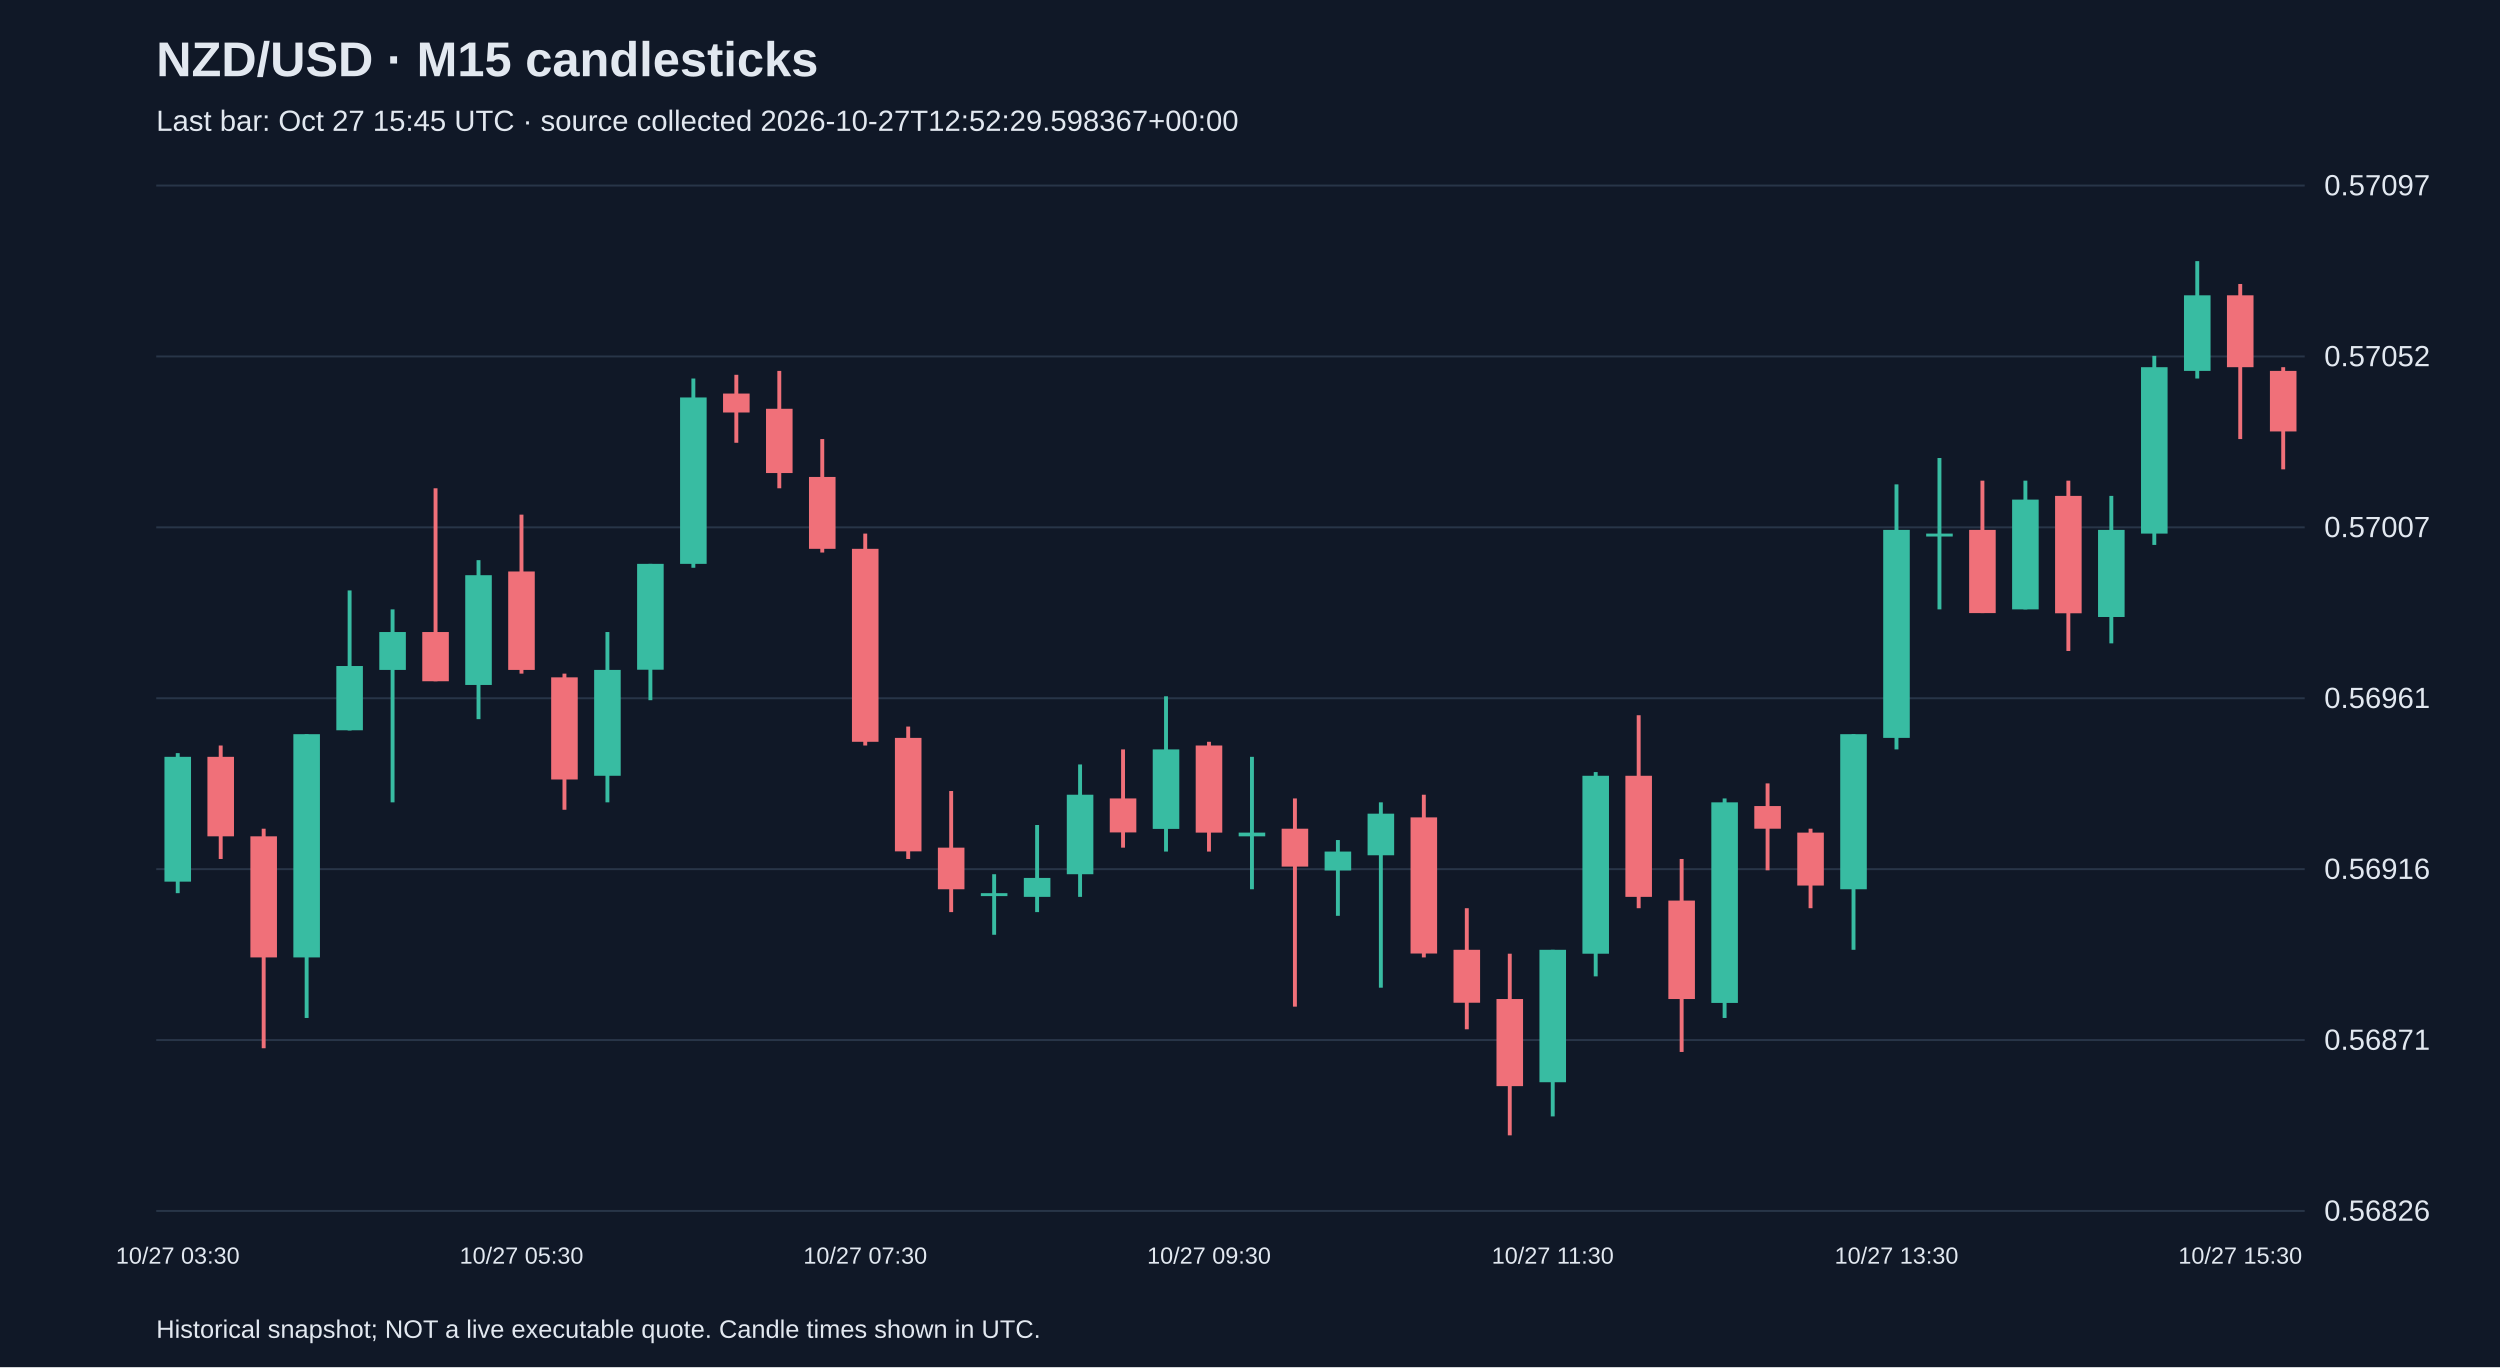
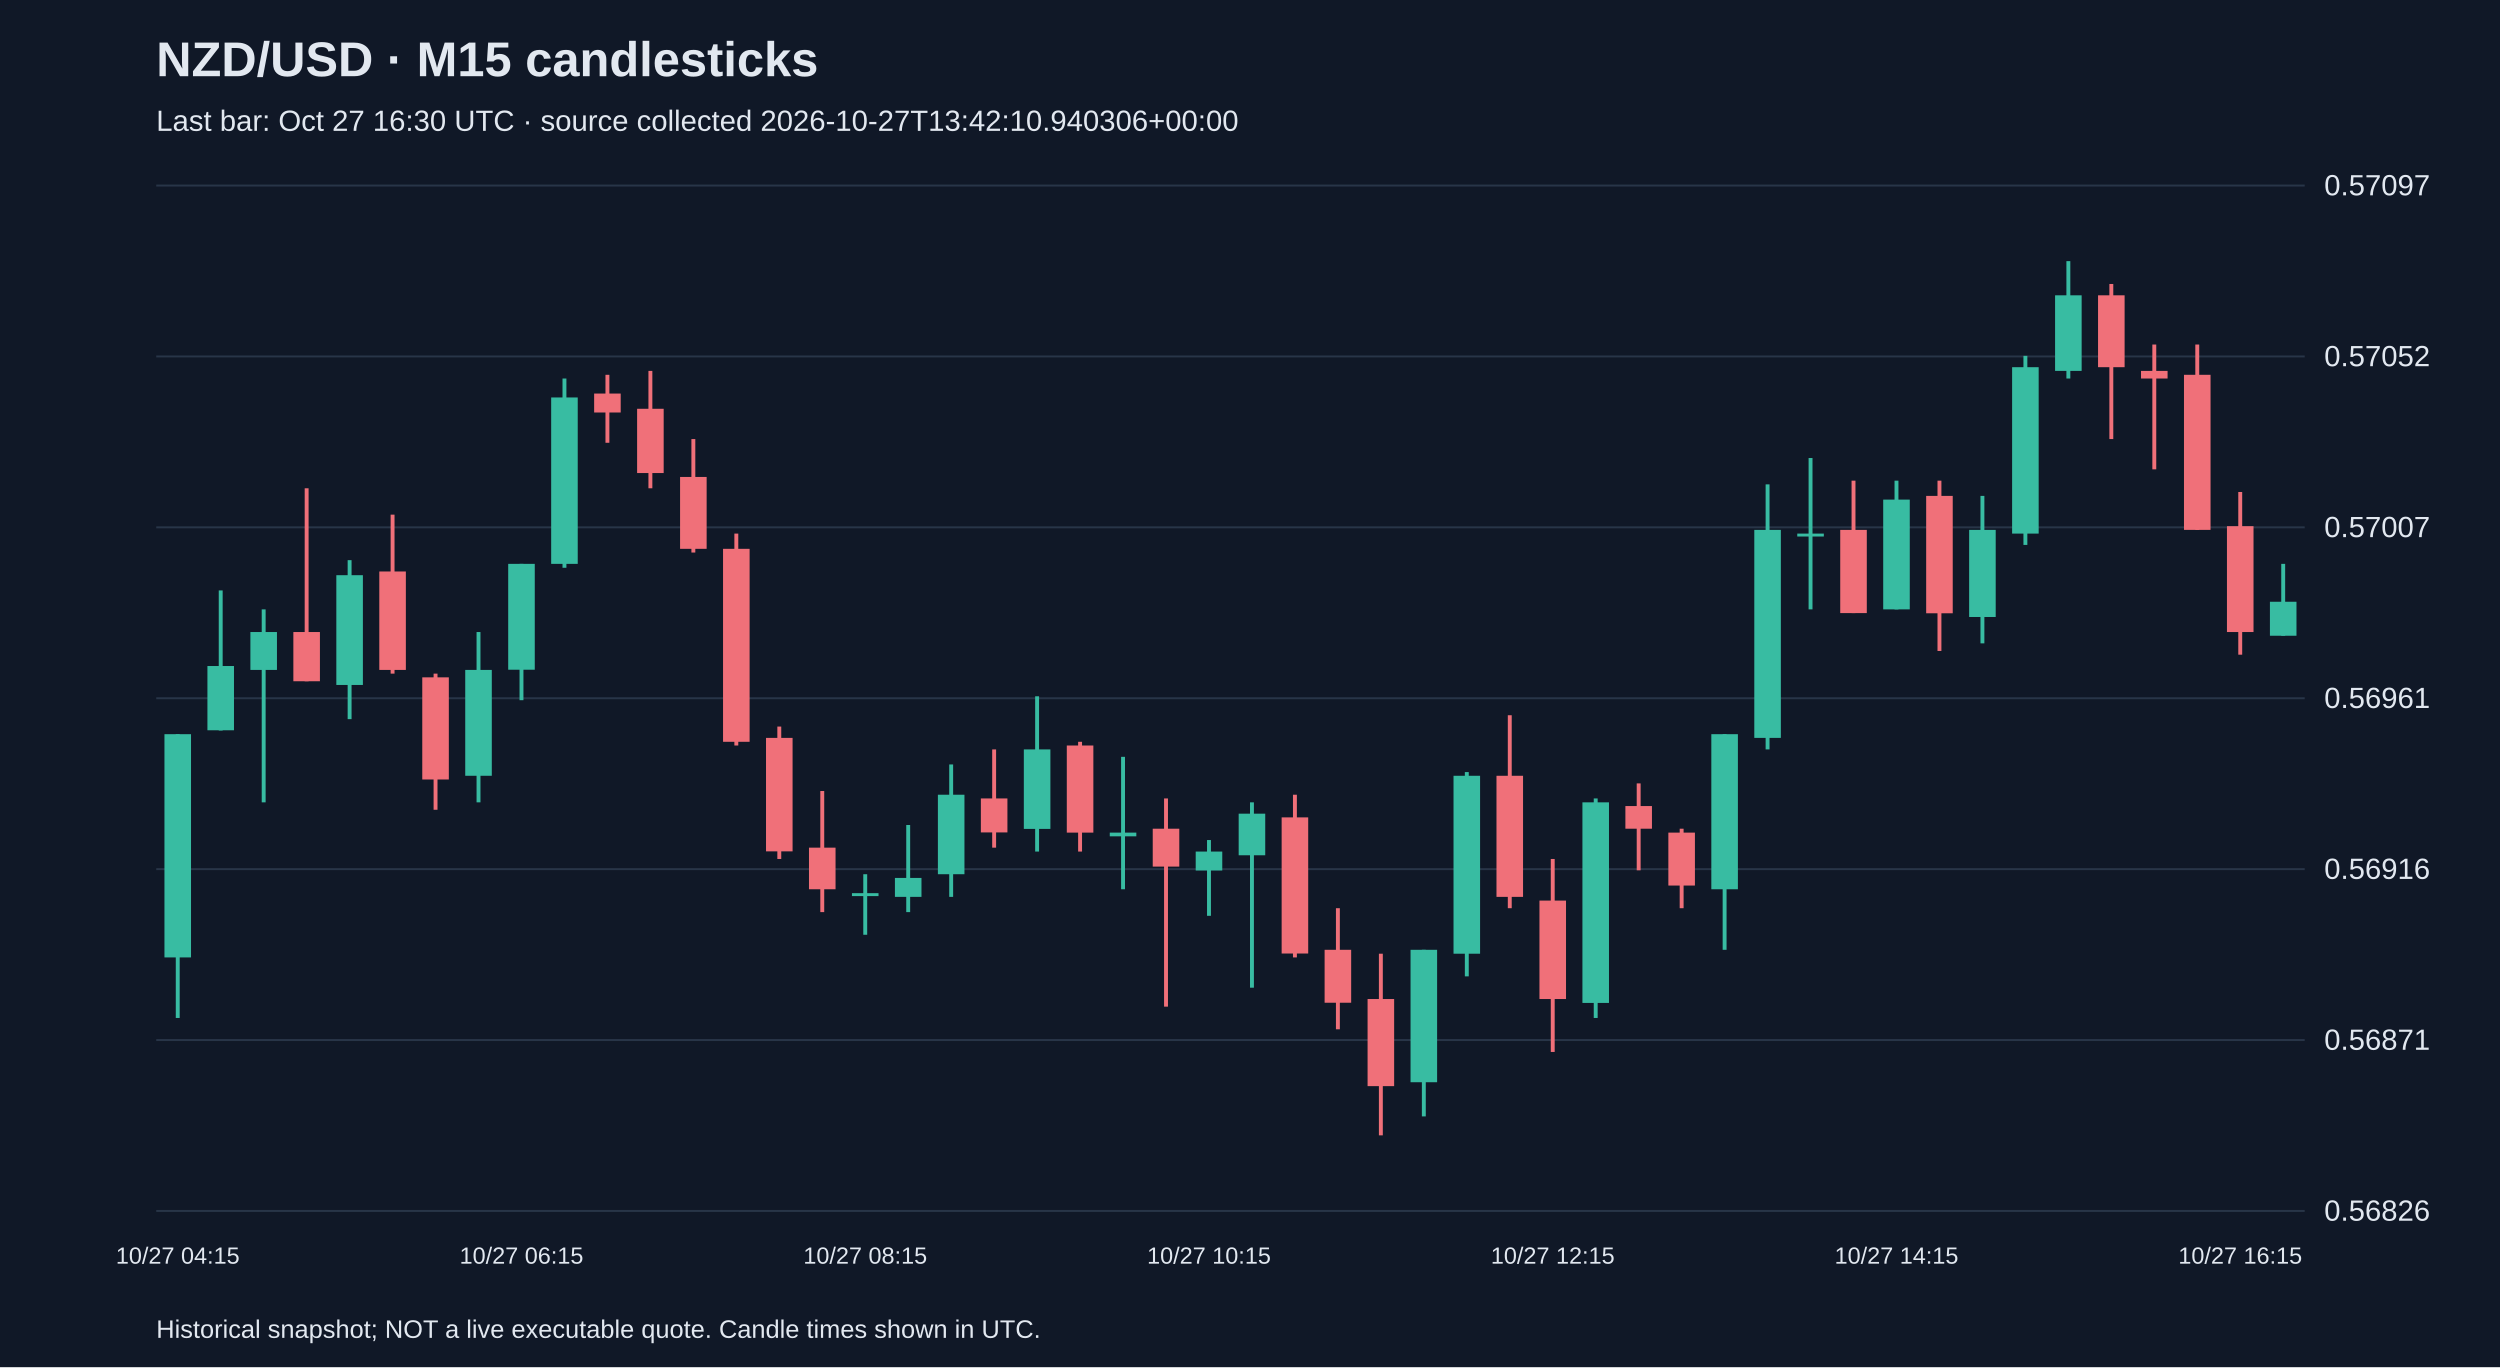
<svg xmlns="http://www.w3.org/2000/svg" viewBox="0 0 1280 700">
  <rect width="100%" height="100%" fill="#101827" />
  <style>text{font-family:Arial,sans-serif;fill:#e2e8f0}</style>
  <text x="80" y="39" font-size="25" font-weight="bold">NZD/USD · M15 candlesticks</text>
-   <text x="80" y="67" font-size="15" fill="#a6b1c5">Last bar: Oct 27 15:45 UTC · source collected 2026-10-27T12:52:29.598367+00:00</text>
+   <text x="80" y="67" font-size="15" fill="#a6b1c5">Last bar: Oct 27 16:30 UTC · source collected 2026-10-27T13:42:10.940306+00:00</text>
  <line x1="80" y1="620.0" x2="1180" y2="620.0" stroke="#283548" />
  <text x="1190" y="625.0" font-size="15">0.56826</text>
  <line x1="80" y1="532.5" x2="1180" y2="532.5" stroke="#283548" />
  <text x="1190" y="537.5" font-size="15">0.56871</text>
  <line x1="80" y1="445.0" x2="1180" y2="445.0" stroke="#283548" />
  <text x="1190" y="450.0" font-size="15">0.56916</text>
  <line x1="80" y1="357.5" x2="1180" y2="357.5" stroke="#283548" />
  <text x="1190" y="362.5" font-size="15">0.56961</text>
  <line x1="80" y1="270.0" x2="1180" y2="270.0" stroke="#283548" />
  <text x="1190" y="275.0" font-size="15">0.57007</text>
  <line x1="80" y1="182.5" x2="1180" y2="182.5" stroke="#283548" />
  <text x="1190" y="187.5" font-size="15">0.57052</text>
  <line x1="80" y1="95.0" x2="1180" y2="95.0" stroke="#283548" />
  <text x="1190" y="100.0" font-size="15">0.57097</text>
-   <line x1="91.0" y1="385.6" x2="91.0" y2="457.3" stroke="#38bca2" stroke-width="2" />
-   <rect x="84.2" y="387.5" width="13.6" height="63.9" fill="#38bca2" />
-   <text x="91.0" y="647" text-anchor="middle" font-size="12">10/27 03:30</text>
-   <line x1="113.0" y1="381.7" x2="113.0" y2="439.8" stroke="#f07079" stroke-width="2" />
-   <rect x="106.2" y="387.5" width="13.6" height="40.7" fill="#f07079" />
-   <line x1="135.0" y1="424.3" x2="135.0" y2="536.7" stroke="#f07079" stroke-width="2" />
-   <rect x="128.2" y="428.2" width="13.6" height="62.0" fill="#f07079" />
-   <line x1="157.0" y1="375.9" x2="157.0" y2="521.2" stroke="#38bca2" stroke-width="2" />
-   <rect x="150.2" y="375.9" width="13.6" height="114.3" fill="#38bca2" />
-   <line x1="179.0" y1="302.3" x2="179.0" y2="374.0" stroke="#38bca2" stroke-width="2" />
-   <rect x="172.2" y="341.0" width="13.6" height="32.9" fill="#38bca2" />
-   <line x1="201.0" y1="312.0" x2="201.0" y2="410.8" stroke="#38bca2" stroke-width="2" />
-   <rect x="194.2" y="323.6" width="13.6" height="19.4" fill="#38bca2" />
-   <line x1="223.0" y1="250.0" x2="223.0" y2="348.8" stroke="#f07079" stroke-width="2" />
-   <rect x="216.2" y="323.6" width="13.6" height="25.2" fill="#f07079" />
-   <line x1="245.0" y1="286.8" x2="245.0" y2="368.2" stroke="#38bca2" stroke-width="2" />
-   <rect x="238.2" y="294.5" width="13.6" height="56.2" fill="#38bca2" />
-   <line x1="267.0" y1="263.5" x2="267.0" y2="344.9" stroke="#f07079" stroke-width="2" />
-   <rect x="260.2" y="292.6" width="13.6" height="50.4" fill="#f07079" />
-   <text x="267.0" y="647" text-anchor="middle" font-size="12">10/27 05:30</text>
-   <line x1="289.0" y1="344.9" x2="289.0" y2="414.6" stroke="#f07079" stroke-width="2" />
-   <rect x="282.2" y="346.8" width="13.6" height="52.3" fill="#f07079" />
-   <line x1="311.0" y1="323.6" x2="311.0" y2="410.8" stroke="#38bca2" stroke-width="2" />
-   <rect x="304.2" y="343.0" width="13.6" height="54.2" fill="#38bca2" />
-   <line x1="333.0" y1="288.7" x2="333.0" y2="358.5" stroke="#38bca2" stroke-width="2" />
-   <rect x="326.2" y="288.7" width="13.6" height="54.2" fill="#38bca2" />
-   <line x1="355.0" y1="193.8" x2="355.0" y2="290.7" stroke="#38bca2" stroke-width="2" />
-   <rect x="348.2" y="203.5" width="13.6" height="85.2" fill="#38bca2" />
-   <line x1="377.0" y1="191.9" x2="377.0" y2="226.7" stroke="#f07079" stroke-width="2" />
-   <rect x="370.2" y="201.5" width="13.6" height="9.7" fill="#f07079" />
-   <line x1="399.0" y1="189.9" x2="399.0" y2="250.0" stroke="#f07079" stroke-width="2" />
-   <rect x="392.2" y="209.3" width="13.6" height="32.9" fill="#f07079" />
-   <line x1="421.0" y1="224.8" x2="421.0" y2="282.9" stroke="#f07079" stroke-width="2" />
-   <rect x="414.2" y="244.2" width="13.6" height="36.8" fill="#f07079" />
-   <line x1="443.0" y1="273.2" x2="443.0" y2="381.7" stroke="#f07079" stroke-width="2" />
-   <rect x="436.2" y="281.0" width="13.6" height="98.8" fill="#f07079" />
-   <text x="443.0" y="647" text-anchor="middle" font-size="12">10/27 07:30</text>
-   <line x1="465.0" y1="372.0" x2="465.0" y2="439.8" stroke="#f07079" stroke-width="2" />
-   <rect x="458.2" y="377.8" width="13.6" height="58.1" fill="#f07079" />
-   <line x1="487.0" y1="405.0" x2="487.0" y2="467.0" stroke="#f07079" stroke-width="2" />
-   <rect x="480.2" y="434.0" width="13.6" height="21.3" fill="#f07079" />
-   <line x1="509.0" y1="447.6" x2="509.0" y2="478.6" stroke="#38bca2" stroke-width="2" />
-   <rect x="502.2" y="457.3" width="13.6" height="1.5" fill="#38bca2" />
-   <line x1="531.0" y1="422.4" x2="531.0" y2="467.0" stroke="#38bca2" stroke-width="2" />
-   <rect x="524.2" y="449.5" width="13.6" height="9.7" fill="#38bca2" />
-   <line x1="553.0" y1="391.4" x2="553.0" y2="459.2" stroke="#38bca2" stroke-width="2" />
-   <rect x="546.2" y="406.9" width="13.6" height="40.7" fill="#38bca2" />
-   <line x1="575.0" y1="383.7" x2="575.0" y2="434.0" stroke="#f07079" stroke-width="2" />
-   <rect x="568.2" y="408.8" width="13.6" height="17.4" fill="#f07079" />
-   <line x1="597.0" y1="356.5" x2="597.0" y2="436.0" stroke="#38bca2" stroke-width="2" />
-   <rect x="590.2" y="383.7" width="13.6" height="40.7" fill="#38bca2" />
-   <line x1="619.0" y1="379.8" x2="619.0" y2="436.0" stroke="#f07079" stroke-width="2" />
-   <rect x="612.2" y="381.7" width="13.6" height="44.6" fill="#f07079" />
-   <text x="619.0" y="647" text-anchor="middle" font-size="12">10/27 09:30</text>
-   <line x1="641.0" y1="387.5" x2="641.0" y2="455.3" stroke="#38bca2" stroke-width="2" />
-   <rect x="634.2" y="426.3" width="13.6" height="1.9" fill="#38bca2" />
-   <line x1="663.0" y1="408.8" x2="663.0" y2="515.4" stroke="#f07079" stroke-width="2" />
-   <rect x="656.2" y="424.3" width="13.6" height="19.4" fill="#f07079" />
-   <line x1="685.0" y1="430.1" x2="685.0" y2="468.9" stroke="#38bca2" stroke-width="2" />
-   <rect x="678.2" y="436.0" width="13.6" height="9.7" fill="#38bca2" />
-   <line x1="707.0" y1="410.8" x2="707.0" y2="505.7" stroke="#38bca2" stroke-width="2" />
-   <rect x="700.2" y="416.6" width="13.6" height="21.3" fill="#38bca2" />
-   <line x1="729.0" y1="406.9" x2="729.0" y2="490.2" stroke="#f07079" stroke-width="2" />
-   <rect x="722.2" y="418.5" width="13.6" height="69.7" fill="#f07079" />
-   <line x1="751.0" y1="465.0" x2="751.0" y2="527.0" stroke="#f07079" stroke-width="2" />
-   <rect x="744.2" y="486.3" width="13.6" height="27.1" fill="#f07079" />
-   <line x1="773.0" y1="488.3" x2="773.0" y2="581.3" stroke="#f07079" stroke-width="2" />
-   <rect x="766.2" y="511.5" width="13.6" height="44.6" fill="#f07079" />
-   <line x1="795.0" y1="486.3" x2="795.0" y2="571.6" stroke="#38bca2" stroke-width="2" />
-   <rect x="788.2" y="486.3" width="13.6" height="67.8" fill="#38bca2" />
-   <text x="795.0" y="647" text-anchor="middle" font-size="12">10/27 11:30</text>
-   <line x1="817.0" y1="395.3" x2="817.0" y2="499.9" stroke="#38bca2" stroke-width="2" />
-   <rect x="810.2" y="397.2" width="13.6" height="91.1" fill="#38bca2" />
-   <line x1="839.0" y1="366.2" x2="839.0" y2="465.0" stroke="#f07079" stroke-width="2" />
-   <rect x="832.2" y="397.2" width="13.6" height="62.0" fill="#f07079" />
-   <line x1="861.0" y1="439.8" x2="861.0" y2="538.6" stroke="#f07079" stroke-width="2" />
-   <rect x="854.2" y="461.1" width="13.6" height="50.4" fill="#f07079" />
-   <line x1="883.0" y1="408.8" x2="883.0" y2="521.2" stroke="#38bca2" stroke-width="2" />
-   <rect x="876.2" y="410.8" width="13.6" height="102.7" fill="#38bca2" />
-   <line x1="905.0" y1="401.1" x2="905.0" y2="445.6" stroke="#f07079" stroke-width="2" />
-   <rect x="898.2" y="412.7" width="13.6" height="11.6" fill="#f07079" />
-   <line x1="927.0" y1="424.3" x2="927.0" y2="465.0" stroke="#f07079" stroke-width="2" />
-   <rect x="920.2" y="426.3" width="13.6" height="27.1" fill="#f07079" />
-   <line x1="949.0" y1="375.9" x2="949.0" y2="486.3" stroke="#38bca2" stroke-width="2" />
-   <rect x="942.2" y="375.9" width="13.6" height="79.4" fill="#38bca2" />
-   <line x1="971.0" y1="248.0" x2="971.0" y2="383.7" stroke="#38bca2" stroke-width="2" />
-   <rect x="964.2" y="271.3" width="13.6" height="106.5" fill="#38bca2" />
-   <text x="971.0" y="647" text-anchor="middle" font-size="12">10/27 13:30</text>
-   <line x1="993.0" y1="234.5" x2="993.0" y2="312.0" stroke="#38bca2" stroke-width="2" />
-   <rect x="986.2" y="273.2" width="13.6" height="1.5" fill="#38bca2" />
-   <line x1="1015.0" y1="246.1" x2="1015.0" y2="313.9" stroke="#f07079" stroke-width="2" />
-   <rect x="1008.2" y="271.3" width="13.6" height="42.6" fill="#f07079" />
-   <line x1="1037.0" y1="246.1" x2="1037.0" y2="312.0" stroke="#38bca2" stroke-width="2" />
-   <rect x="1030.2" y="255.8" width="13.6" height="56.2" fill="#38bca2" />
-   <line x1="1059.0" y1="246.1" x2="1059.0" y2="333.3" stroke="#f07079" stroke-width="2" />
-   <rect x="1052.2" y="253.9" width="13.6" height="60.1" fill="#f07079" />
-   <line x1="1081.0" y1="253.9" x2="1081.0" y2="329.4" stroke="#38bca2" stroke-width="2" />
-   <rect x="1074.2" y="271.3" width="13.6" height="44.6" fill="#38bca2" />
-   <line x1="1103.0" y1="182.2" x2="1103.0" y2="279.0" stroke="#38bca2" stroke-width="2" />
-   <rect x="1096.2" y="188.0" width="13.6" height="85.2" fill="#38bca2" />
-   <line x1="1125.0" y1="133.7" x2="1125.0" y2="193.8" stroke="#38bca2" stroke-width="2" />
-   <rect x="1118.2" y="151.2" width="13.6" height="38.7" fill="#38bca2" />
-   <line x1="1147.0" y1="145.4" x2="1147.0" y2="224.8" stroke="#f07079" stroke-width="2" />
-   <rect x="1140.2" y="151.2" width="13.6" height="36.8" fill="#f07079" />
-   <text x="1147.0" y="647" text-anchor="middle" font-size="12">10/27 15:30</text>
-   <line x1="1169.0" y1="188.0" x2="1169.0" y2="240.3" stroke="#f07079" stroke-width="2" />
-   <rect x="1162.2" y="189.9" width="13.6" height="31.0" fill="#f07079" />
+   <line x1="91.0" y1="375.9" x2="91.0" y2="521.2" stroke="#38bca2" stroke-width="2" />
+   <rect x="84.2" y="375.9" width="13.6" height="114.3" fill="#38bca2" />
+   <text x="91.0" y="647" text-anchor="middle" font-size="12">10/27 04:15</text>
+   <line x1="113.0" y1="302.3" x2="113.0" y2="374.0" stroke="#38bca2" stroke-width="2" />
+   <rect x="106.2" y="341.0" width="13.6" height="32.9" fill="#38bca2" />
+   <line x1="135.0" y1="312.0" x2="135.0" y2="410.8" stroke="#38bca2" stroke-width="2" />
+   <rect x="128.2" y="323.6" width="13.6" height="19.4" fill="#38bca2" />
+   <line x1="157.0" y1="250.0" x2="157.0" y2="348.8" stroke="#f07079" stroke-width="2" />
+   <rect x="150.2" y="323.6" width="13.6" height="25.2" fill="#f07079" />
+   <line x1="179.0" y1="286.8" x2="179.0" y2="368.2" stroke="#38bca2" stroke-width="2" />
+   <rect x="172.2" y="294.5" width="13.6" height="56.2" fill="#38bca2" />
+   <line x1="201.0" y1="263.5" x2="201.0" y2="344.9" stroke="#f07079" stroke-width="2" />
+   <rect x="194.2" y="292.6" width="13.6" height="50.4" fill="#f07079" />
+   <line x1="223.0" y1="344.9" x2="223.0" y2="414.6" stroke="#f07079" stroke-width="2" />
+   <rect x="216.2" y="346.8" width="13.6" height="52.3" fill="#f07079" />
+   <line x1="245.0" y1="323.6" x2="245.0" y2="410.8" stroke="#38bca2" stroke-width="2" />
+   <rect x="238.2" y="343.0" width="13.6" height="54.2" fill="#38bca2" />
+   <line x1="267.0" y1="288.7" x2="267.0" y2="358.5" stroke="#38bca2" stroke-width="2" />
+   <rect x="260.2" y="288.7" width="13.6" height="54.2" fill="#38bca2" />
+   <text x="267.0" y="647" text-anchor="middle" font-size="12">10/27 06:15</text>
+   <line x1="289.0" y1="193.8" x2="289.0" y2="290.7" stroke="#38bca2" stroke-width="2" />
+   <rect x="282.2" y="203.5" width="13.6" height="85.2" fill="#38bca2" />
+   <line x1="311.0" y1="191.9" x2="311.0" y2="226.7" stroke="#f07079" stroke-width="2" />
+   <rect x="304.2" y="201.5" width="13.6" height="9.7" fill="#f07079" />
+   <line x1="333.0" y1="189.9" x2="333.0" y2="250.0" stroke="#f07079" stroke-width="2" />
+   <rect x="326.2" y="209.3" width="13.6" height="32.9" fill="#f07079" />
+   <line x1="355.0" y1="224.8" x2="355.0" y2="282.9" stroke="#f07079" stroke-width="2" />
+   <rect x="348.2" y="244.2" width="13.6" height="36.8" fill="#f07079" />
+   <line x1="377.0" y1="273.2" x2="377.0" y2="381.7" stroke="#f07079" stroke-width="2" />
+   <rect x="370.2" y="281.0" width="13.6" height="98.8" fill="#f07079" />
+   <line x1="399.0" y1="372.0" x2="399.0" y2="439.8" stroke="#f07079" stroke-width="2" />
+   <rect x="392.2" y="377.8" width="13.6" height="58.1" fill="#f07079" />
+   <line x1="421.0" y1="405.0" x2="421.0" y2="467.0" stroke="#f07079" stroke-width="2" />
+   <rect x="414.2" y="434.0" width="13.6" height="21.3" fill="#f07079" />
+   <line x1="443.0" y1="447.6" x2="443.0" y2="478.6" stroke="#38bca2" stroke-width="2" />
+   <rect x="436.2" y="457.3" width="13.6" height="1.5" fill="#38bca2" />
+   <text x="443.0" y="647" text-anchor="middle" font-size="12">10/27 08:15</text>
+   <line x1="465.0" y1="422.4" x2="465.0" y2="467.0" stroke="#38bca2" stroke-width="2" />
+   <rect x="458.2" y="449.5" width="13.6" height="9.7" fill="#38bca2" />
+   <line x1="487.0" y1="391.4" x2="487.0" y2="459.2" stroke="#38bca2" stroke-width="2" />
+   <rect x="480.2" y="406.9" width="13.6" height="40.7" fill="#38bca2" />
+   <line x1="509.0" y1="383.7" x2="509.0" y2="434.0" stroke="#f07079" stroke-width="2" />
+   <rect x="502.2" y="408.8" width="13.6" height="17.4" fill="#f07079" />
+   <line x1="531.0" y1="356.5" x2="531.0" y2="436.0" stroke="#38bca2" stroke-width="2" />
+   <rect x="524.2" y="383.7" width="13.6" height="40.7" fill="#38bca2" />
+   <line x1="553.0" y1="379.8" x2="553.0" y2="436.0" stroke="#f07079" stroke-width="2" />
+   <rect x="546.2" y="381.7" width="13.6" height="44.6" fill="#f07079" />
+   <line x1="575.0" y1="387.5" x2="575.0" y2="455.3" stroke="#38bca2" stroke-width="2" />
+   <rect x="568.2" y="426.3" width="13.6" height="1.9" fill="#38bca2" />
+   <line x1="597.0" y1="408.8" x2="597.0" y2="515.4" stroke="#f07079" stroke-width="2" />
+   <rect x="590.2" y="424.3" width="13.6" height="19.4" fill="#f07079" />
+   <line x1="619.0" y1="430.1" x2="619.0" y2="468.9" stroke="#38bca2" stroke-width="2" />
+   <rect x="612.2" y="436.0" width="13.6" height="9.7" fill="#38bca2" />
+   <text x="619.0" y="647" text-anchor="middle" font-size="12">10/27 10:15</text>
+   <line x1="641.0" y1="410.8" x2="641.0" y2="505.7" stroke="#38bca2" stroke-width="2" />
+   <rect x="634.2" y="416.6" width="13.6" height="21.3" fill="#38bca2" />
+   <line x1="663.0" y1="406.9" x2="663.0" y2="490.2" stroke="#f07079" stroke-width="2" />
+   <rect x="656.2" y="418.5" width="13.6" height="69.7" fill="#f07079" />
+   <line x1="685.0" y1="465.0" x2="685.0" y2="527.0" stroke="#f07079" stroke-width="2" />
+   <rect x="678.2" y="486.3" width="13.6" height="27.1" fill="#f07079" />
+   <line x1="707.0" y1="488.3" x2="707.0" y2="581.3" stroke="#f07079" stroke-width="2" />
+   <rect x="700.2" y="511.5" width="13.6" height="44.6" fill="#f07079" />
+   <line x1="729.0" y1="486.3" x2="729.0" y2="571.6" stroke="#38bca2" stroke-width="2" />
+   <rect x="722.2" y="486.3" width="13.6" height="67.8" fill="#38bca2" />
+   <line x1="751.0" y1="395.3" x2="751.0" y2="499.9" stroke="#38bca2" stroke-width="2" />
+   <rect x="744.2" y="397.2" width="13.6" height="91.1" fill="#38bca2" />
+   <line x1="773.0" y1="366.2" x2="773.0" y2="465.0" stroke="#f07079" stroke-width="2" />
+   <rect x="766.2" y="397.2" width="13.6" height="62.0" fill="#f07079" />
+   <line x1="795.0" y1="439.8" x2="795.0" y2="538.6" stroke="#f07079" stroke-width="2" />
+   <rect x="788.2" y="461.1" width="13.6" height="50.4" fill="#f07079" />
+   <text x="795.0" y="647" text-anchor="middle" font-size="12">10/27 12:15</text>
+   <line x1="817.0" y1="408.8" x2="817.0" y2="521.2" stroke="#38bca2" stroke-width="2" />
+   <rect x="810.2" y="410.8" width="13.6" height="102.7" fill="#38bca2" />
+   <line x1="839.0" y1="401.1" x2="839.0" y2="445.6" stroke="#f07079" stroke-width="2" />
+   <rect x="832.2" y="412.7" width="13.6" height="11.6" fill="#f07079" />
+   <line x1="861.0" y1="424.3" x2="861.0" y2="465.0" stroke="#f07079" stroke-width="2" />
+   <rect x="854.2" y="426.3" width="13.6" height="27.1" fill="#f07079" />
+   <line x1="883.0" y1="375.9" x2="883.0" y2="486.3" stroke="#38bca2" stroke-width="2" />
+   <rect x="876.2" y="375.9" width="13.6" height="79.4" fill="#38bca2" />
+   <line x1="905.0" y1="248.0" x2="905.0" y2="383.7" stroke="#38bca2" stroke-width="2" />
+   <rect x="898.2" y="271.3" width="13.6" height="106.5" fill="#38bca2" />
+   <line x1="927.0" y1="234.5" x2="927.0" y2="312.0" stroke="#38bca2" stroke-width="2" />
+   <rect x="920.2" y="273.2" width="13.6" height="1.5" fill="#38bca2" />
+   <line x1="949.0" y1="246.1" x2="949.0" y2="313.9" stroke="#f07079" stroke-width="2" />
+   <rect x="942.2" y="271.3" width="13.6" height="42.6" fill="#f07079" />
+   <line x1="971.0" y1="246.1" x2="971.0" y2="312.0" stroke="#38bca2" stroke-width="2" />
+   <rect x="964.2" y="255.8" width="13.6" height="56.2" fill="#38bca2" />
+   <text x="971.0" y="647" text-anchor="middle" font-size="12">10/27 14:15</text>
+   <line x1="993.0" y1="246.1" x2="993.0" y2="333.3" stroke="#f07079" stroke-width="2" />
+   <rect x="986.2" y="253.9" width="13.6" height="60.1" fill="#f07079" />
+   <line x1="1015.0" y1="253.9" x2="1015.0" y2="329.4" stroke="#38bca2" stroke-width="2" />
+   <rect x="1008.2" y="271.3" width="13.6" height="44.6" fill="#38bca2" />
+   <line x1="1037.0" y1="182.2" x2="1037.0" y2="279.0" stroke="#38bca2" stroke-width="2" />
+   <rect x="1030.2" y="188.0" width="13.6" height="85.2" fill="#38bca2" />
+   <line x1="1059.0" y1="133.7" x2="1059.0" y2="193.8" stroke="#38bca2" stroke-width="2" />
+   <rect x="1052.2" y="151.2" width="13.6" height="38.7" fill="#38bca2" />
+   <line x1="1081.0" y1="145.4" x2="1081.0" y2="224.8" stroke="#f07079" stroke-width="2" />
+   <rect x="1074.2" y="151.2" width="13.6" height="36.8" fill="#f07079" />
+   <line x1="1103.0" y1="176.4" x2="1103.0" y2="240.3" stroke="#f07079" stroke-width="2" />
+   <rect x="1096.2" y="189.9" width="13.6" height="3.9" fill="#f07079" />
+   <line x1="1125.0" y1="176.4" x2="1125.0" y2="271.3" stroke="#f07079" stroke-width="2" />
+   <rect x="1118.2" y="191.9" width="13.6" height="79.4" fill="#f07079" />
+   <line x1="1147.0" y1="251.9" x2="1147.0" y2="335.2" stroke="#f07079" stroke-width="2" />
+   <rect x="1140.2" y="269.4" width="13.6" height="54.2" fill="#f07079" />
+   <text x="1147.0" y="647" text-anchor="middle" font-size="12">10/27 16:15</text>
+   <line x1="1169.0" y1="288.7" x2="1169.0" y2="325.5" stroke="#38bca2" stroke-width="2" />
+   <rect x="1162.2" y="308.1" width="13.6" height="17.4" fill="#38bca2" />
  <text x="80" y="685" font-size="13">Historical snapshot; NOT a live executable quote. Candle times shown in UTC.</text>
</svg>
